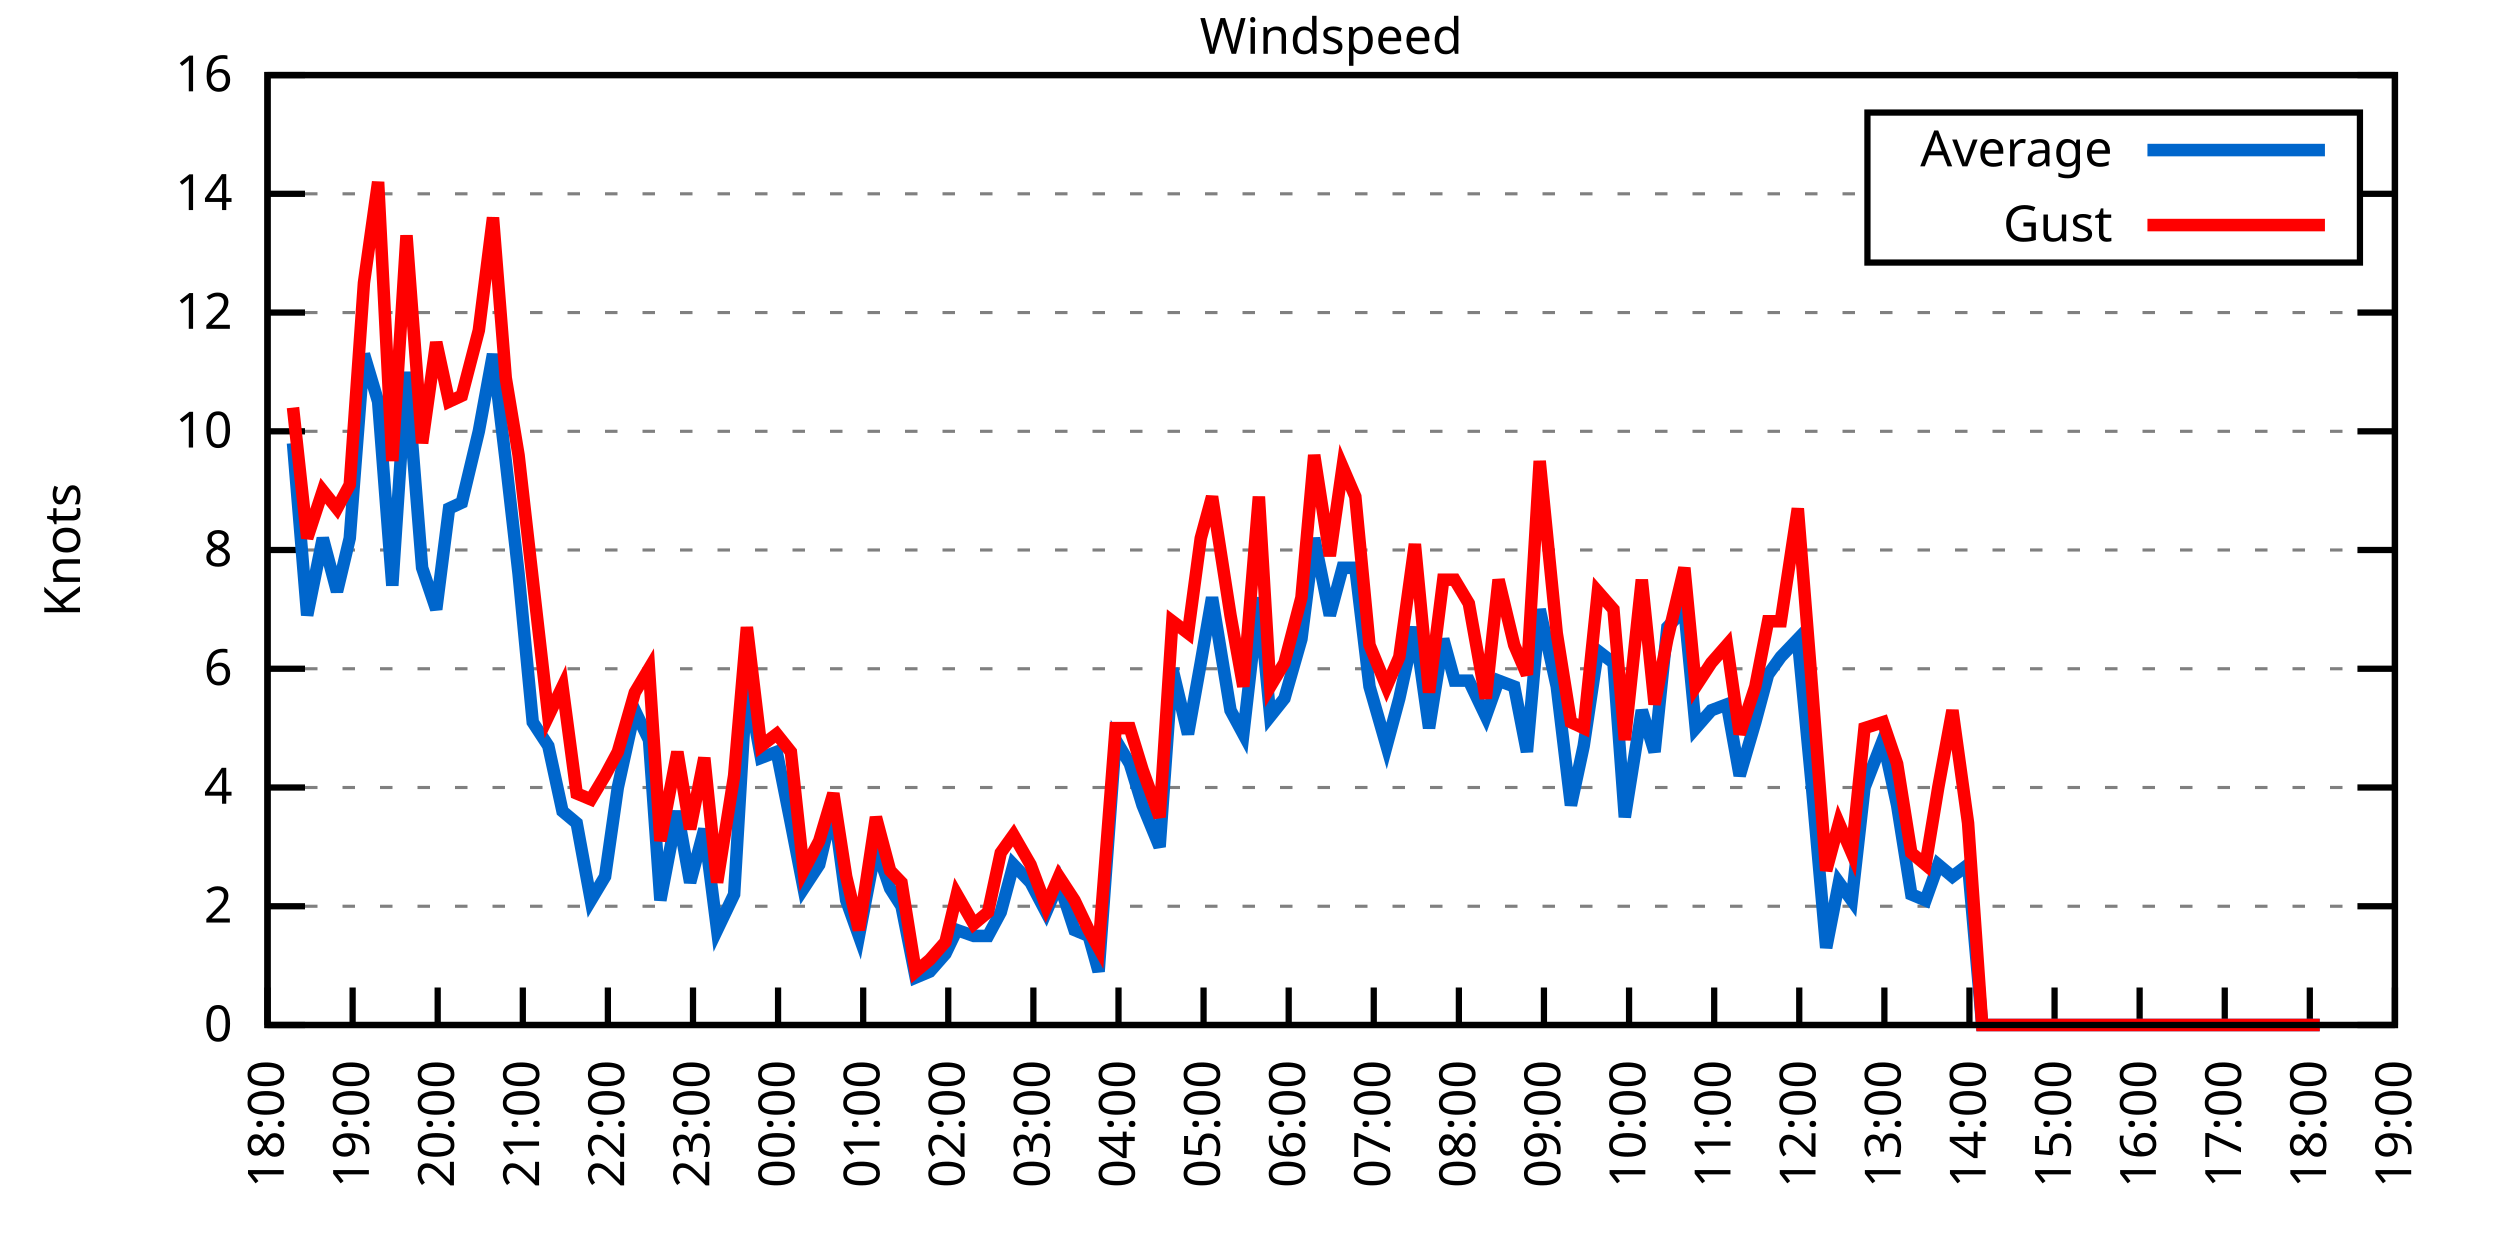
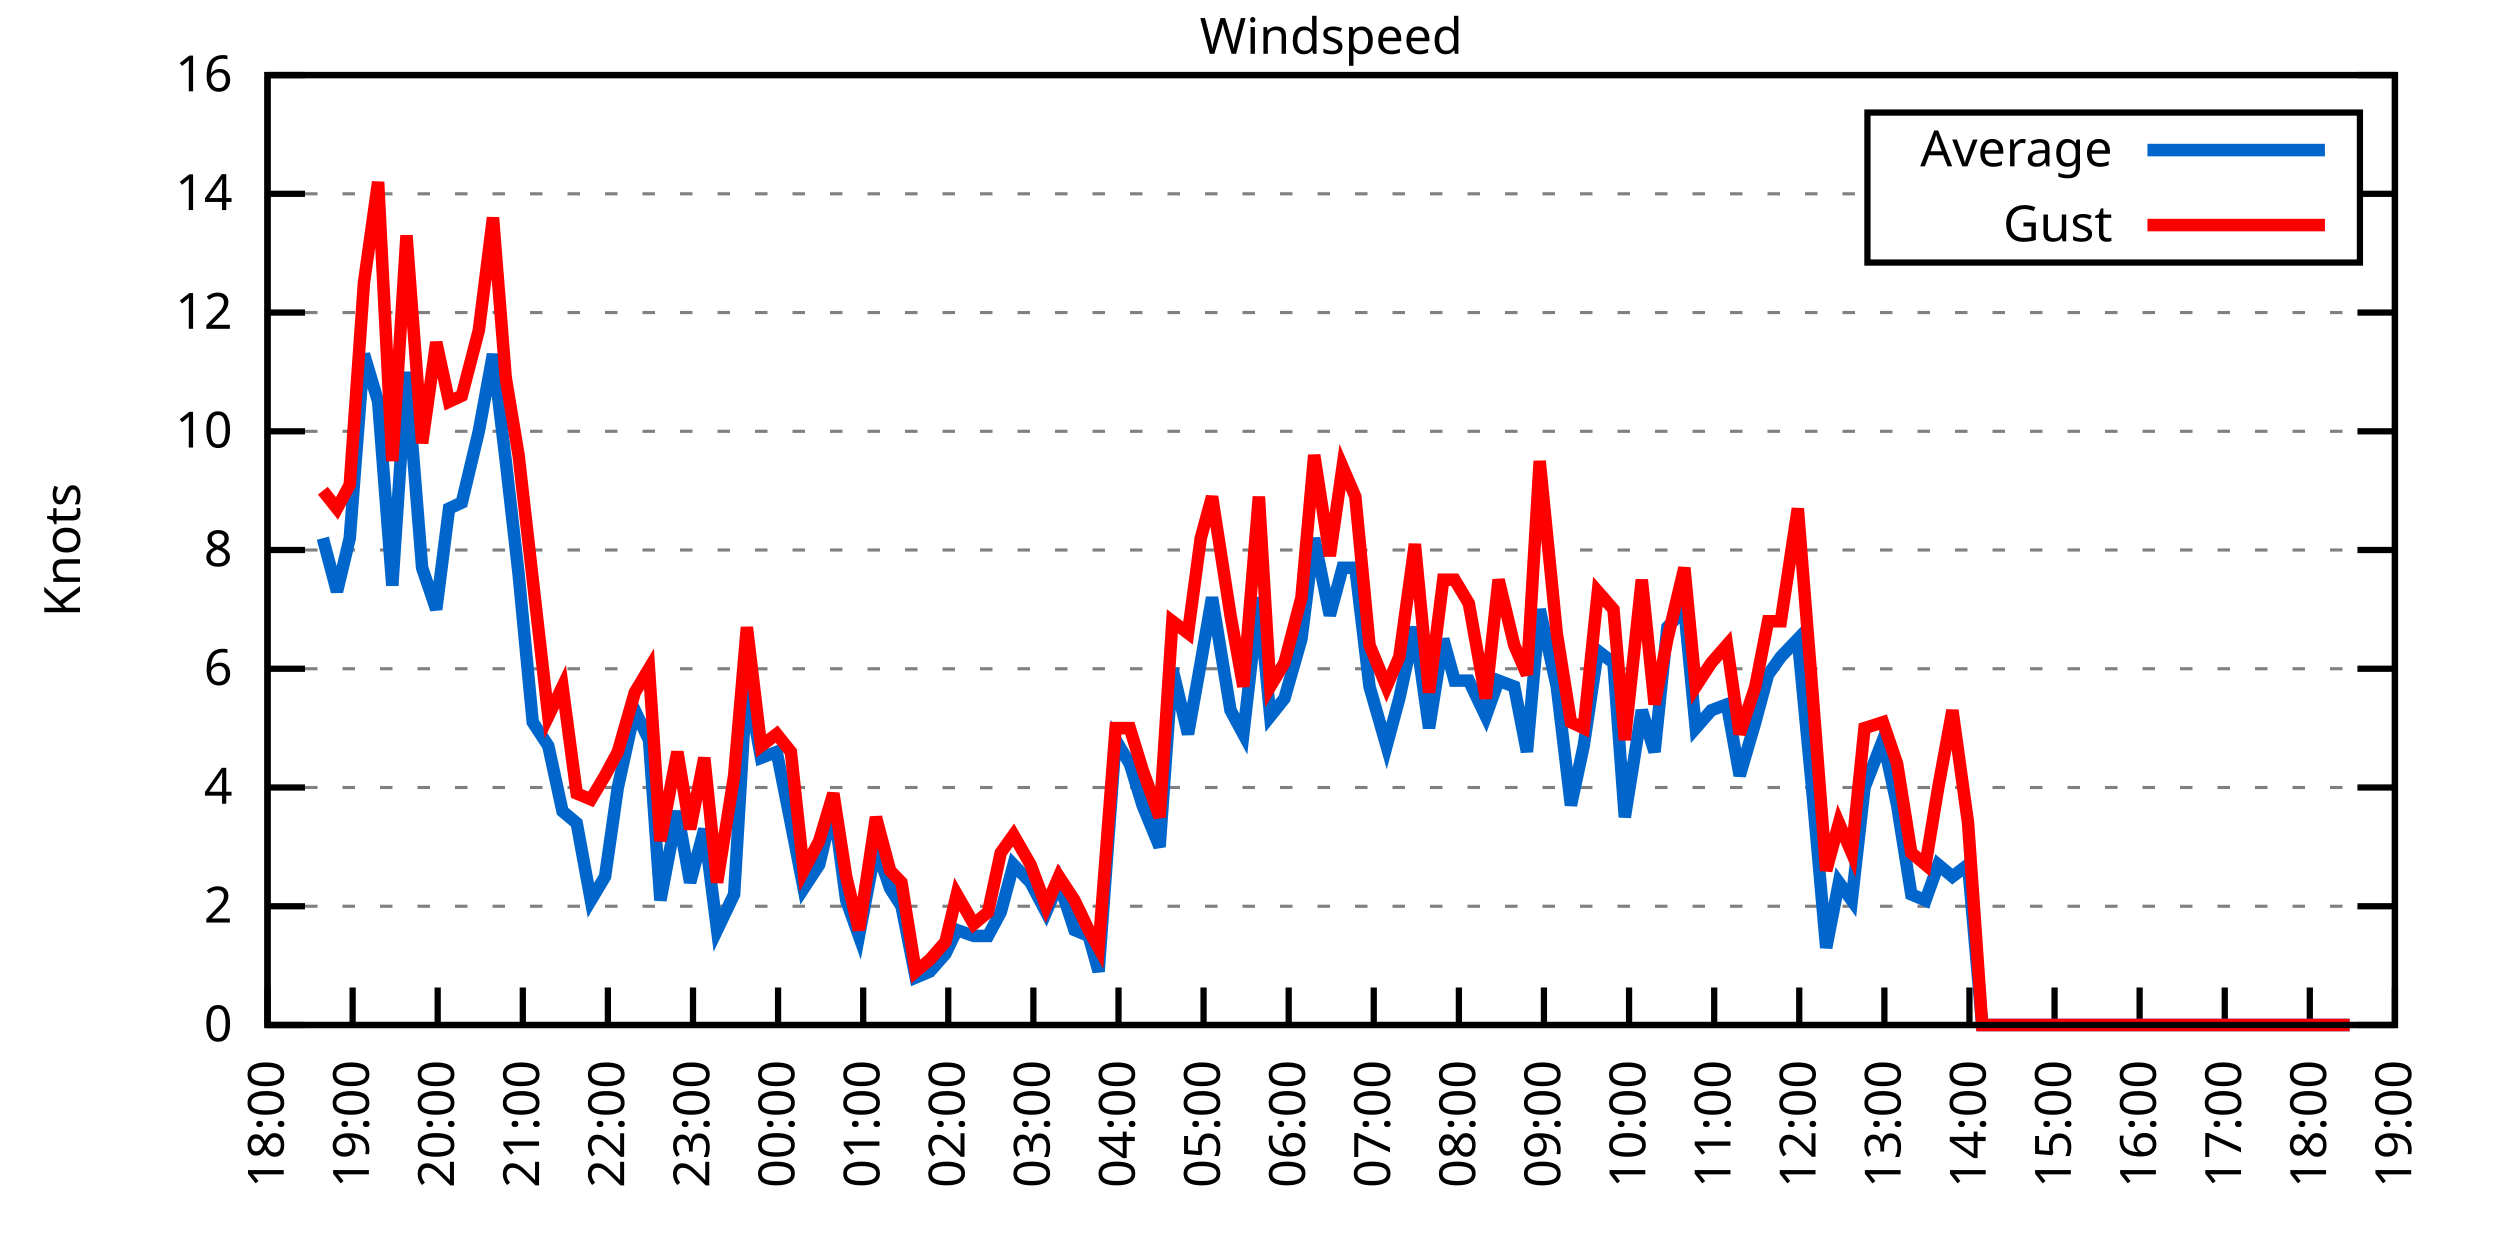
<svg xmlns="http://www.w3.org/2000/svg" xmlns:xlink="http://www.w3.org/1999/xlink" width="400" height="200" viewBox="0 0 400 200">
  <g id="gnuplot_canvas">
    <rect x="0" y="0" width="400" height="200" fill="none" />
    <defs>
      <circle id="gpDot" r="0.5" stroke-width="0.5" stroke="currentColor" />
      <path id="gpPt0" stroke-width="0.333" stroke="currentColor" d="M-1,0 h2 M0,-1 v2" />
      <path id="gpPt1" stroke-width="0.333" stroke="currentColor" d="M-1,-1 L1,1 M1,-1 L-1,1" />
      <path id="gpPt2" stroke-width="0.333" stroke="currentColor" d="M-1,0 L1,0 M0,-1 L0,1 M-1,-1 L1,1 M-1,1 L1,-1" />
      <rect id="gpPt3" stroke-width="0.333" stroke="currentColor" x="-1" y="-1" width="2" height="2" />
      <rect id="gpPt4" stroke-width="0.333" stroke="currentColor" fill="currentColor" x="-1" y="-1" width="2" height="2" />
      <circle id="gpPt5" stroke-width="0.333" stroke="currentColor" cx="0" cy="0" r="1" />
      <use xlink:href="#gpPt5" id="gpPt6" fill="currentColor" stroke="none" />
      <path id="gpPt7" stroke-width="0.333" stroke="currentColor" d="M0,-1.33 L-1.33,0.67 L1.33,0.67 z" />
      <use xlink:href="#gpPt7" id="gpPt8" fill="currentColor" stroke="none" />
      <use xlink:href="#gpPt7" id="gpPt9" stroke="currentColor" transform="rotate(180)" />
      <use xlink:href="#gpPt9" id="gpPt10" fill="currentColor" stroke="none" />
      <use xlink:href="#gpPt3" id="gpPt11" stroke="currentColor" transform="rotate(45)" />
      <use xlink:href="#gpPt11" id="gpPt12" fill="currentColor" stroke="none" />
      <path id="gpPt13" stroke-width="0.333" stroke="currentColor" d="M0,1.330 L1.265,0.411 L0.782,-1.067 L-0.782,-1.076 L-1.265,0.411 z" />
      <use xlink:href="#gpPt13" id="gpPt14" fill="currentColor" stroke="none" />
      <filter id="textbox" filterUnits="objectBoundingBox" x="0" y="0" height="1" width="1">
        <feFlood flood-color="white" flood-opacity="1" result="bgnd" />
        <feComposite in="SourceGraphic" in2="bgnd" operator="atop" />
      </filter>
      <filter id="greybox" filterUnits="objectBoundingBox" x="0" y="0" height="1" width="1">
        <feFlood flood-color="lightgrey" flood-opacity="1" result="grey" />
        <feComposite in="SourceGraphic" in2="grey" operator="atop" />
      </filter>
    </defs>
    <g fill="none" color="white" stroke="currentColor" stroke-width="1.00" stroke-linecap="butt" stroke-linejoin="miter">
</g>
    <g fill="none" color="black" stroke="currentColor" stroke-width="1.00" stroke-linecap="butt" stroke-linejoin="miter">
      <g stroke="none" shape-rendering="crispEdges">
        <polygon fill="rgb(255, 255, 255)" points="42.80,164.00 383.18,164.00 383.18,12.02 42.80,12.02 " />
      </g>
    </g>
    <g fill="none" color="black" stroke="currentColor" stroke-width="1.00" stroke-linecap="butt" stroke-linejoin="miter">
</g>
    <g fill="none" color="black" stroke="black" stroke-width="0.50" stroke-linecap="butt" stroke-linejoin="miter">
</g>
    <g fill="none" color="gray" stroke="currentColor" stroke-width="0.50" stroke-linecap="butt" stroke-linejoin="miter">
      <path stroke="gray" stroke-dasharray="2,4" class="gridline" d="M42.80,164.00 L383.19,164.00  " />
    </g>
    <g fill="none" color="gray" stroke="gray" stroke-width="1.00" stroke-linecap="butt" stroke-linejoin="miter">
</g>
    <g fill="none" color="black" stroke="currentColor" stroke-width="1.00" stroke-linecap="butt" stroke-linejoin="miter">
      <path stroke="black" d="M42.80,164.00 L48.80,164.00 M383.19,164.00 L377.19,164.00  " />
      <g transform="translate(37.20,166.60)" stroke="none" fill="black" font-family="Sans" font-size="8.00" text-anchor="end">
        <text>
          <tspan font-family="Sans"> 0</tspan>
        </text>
      </g>
    </g>
    <g fill="none" color="black" stroke="currentColor" stroke-width="1.00" stroke-linecap="butt" stroke-linejoin="miter">
</g>
    <g fill="none" color="black" stroke="black" stroke-width="0.50" stroke-linecap="butt" stroke-linejoin="miter">
</g>
    <g fill="none" color="gray" stroke="currentColor" stroke-width="0.50" stroke-linecap="butt" stroke-linejoin="miter">
      <path stroke="gray" stroke-dasharray="2,4" class="gridline" d="M42.80,145.00 L383.19,145.00  " />
    </g>
    <g fill="none" color="gray" stroke="gray" stroke-width="1.00" stroke-linecap="butt" stroke-linejoin="miter">
</g>
    <g fill="none" color="black" stroke="currentColor" stroke-width="1.00" stroke-linecap="butt" stroke-linejoin="miter">
      <path stroke="black" d="M42.80,145.00 L48.80,145.00 M383.19,145.00 L377.19,145.00  " />
      <g transform="translate(37.20,147.60)" stroke="none" fill="black" font-family="Sans" font-size="8.00" text-anchor="end">
        <text>
          <tspan font-family="Sans"> 2</tspan>
        </text>
      </g>
    </g>
    <g fill="none" color="black" stroke="currentColor" stroke-width="1.00" stroke-linecap="butt" stroke-linejoin="miter">
</g>
    <g fill="none" color="black" stroke="black" stroke-width="0.50" stroke-linecap="butt" stroke-linejoin="miter">
</g>
    <g fill="none" color="gray" stroke="currentColor" stroke-width="0.50" stroke-linecap="butt" stroke-linejoin="miter">
      <path stroke="gray" stroke-dasharray="2,4" class="gridline" d="M42.80,126.00 L383.19,126.00  " />
    </g>
    <g fill="none" color="gray" stroke="gray" stroke-width="1.00" stroke-linecap="butt" stroke-linejoin="miter">
</g>
    <g fill="none" color="black" stroke="currentColor" stroke-width="1.00" stroke-linecap="butt" stroke-linejoin="miter">
      <path stroke="black" d="M42.80,126.00 L48.80,126.00 M383.19,126.00 L377.19,126.00  " />
      <g transform="translate(37.20,128.60)" stroke="none" fill="black" font-family="Sans" font-size="8.00" text-anchor="end">
        <text>
          <tspan font-family="Sans"> 4</tspan>
        </text>
      </g>
    </g>
    <g fill="none" color="black" stroke="currentColor" stroke-width="1.00" stroke-linecap="butt" stroke-linejoin="miter">
</g>
    <g fill="none" color="black" stroke="black" stroke-width="0.50" stroke-linecap="butt" stroke-linejoin="miter">
</g>
    <g fill="none" color="gray" stroke="currentColor" stroke-width="0.50" stroke-linecap="butt" stroke-linejoin="miter">
      <path stroke="gray" stroke-dasharray="2,4" class="gridline" d="M42.80,107.00 L383.19,107.00  " />
    </g>
    <g fill="none" color="gray" stroke="gray" stroke-width="1.00" stroke-linecap="butt" stroke-linejoin="miter">
</g>
    <g fill="none" color="black" stroke="currentColor" stroke-width="1.00" stroke-linecap="butt" stroke-linejoin="miter">
      <path stroke="black" d="M42.80,107.00 L48.80,107.00 M383.19,107.00 L377.19,107.00  " />
      <g transform="translate(37.20,109.60)" stroke="none" fill="black" font-family="Sans" font-size="8.00" text-anchor="end">
        <text>
          <tspan font-family="Sans"> 6</tspan>
        </text>
      </g>
    </g>
    <g fill="none" color="black" stroke="currentColor" stroke-width="1.00" stroke-linecap="butt" stroke-linejoin="miter">
</g>
    <g fill="none" color="black" stroke="black" stroke-width="0.50" stroke-linecap="butt" stroke-linejoin="miter">
</g>
    <g fill="none" color="gray" stroke="currentColor" stroke-width="0.50" stroke-linecap="butt" stroke-linejoin="miter">
      <path stroke="gray" stroke-dasharray="2,4" class="gridline" d="M42.80,88.00 L383.19,88.00  " />
    </g>
    <g fill="none" color="gray" stroke="gray" stroke-width="1.00" stroke-linecap="butt" stroke-linejoin="miter">
</g>
    <g fill="none" color="black" stroke="currentColor" stroke-width="1.00" stroke-linecap="butt" stroke-linejoin="miter">
      <path stroke="black" d="M42.80,88.00 L48.80,88.00 M383.19,88.00 L377.19,88.00  " />
      <g transform="translate(37.20,90.60)" stroke="none" fill="black" font-family="Sans" font-size="8.00" text-anchor="end">
        <text>
          <tspan font-family="Sans"> 8</tspan>
        </text>
      </g>
    </g>
    <g fill="none" color="black" stroke="currentColor" stroke-width="1.00" stroke-linecap="butt" stroke-linejoin="miter">
</g>
    <g fill="none" color="black" stroke="black" stroke-width="0.50" stroke-linecap="butt" stroke-linejoin="miter">
</g>
    <g fill="none" color="gray" stroke="currentColor" stroke-width="0.50" stroke-linecap="butt" stroke-linejoin="miter">
      <path stroke="gray" stroke-dasharray="2,4" class="gridline" d="M42.80,69.01 L383.19,69.01  " />
    </g>
    <g fill="none" color="gray" stroke="gray" stroke-width="1.00" stroke-linecap="butt" stroke-linejoin="miter">
</g>
    <g fill="none" color="black" stroke="currentColor" stroke-width="1.00" stroke-linecap="butt" stroke-linejoin="miter">
      <path stroke="black" d="M42.80,69.01 L48.80,69.01 M383.19,69.01 L377.19,69.01  " />
      <g transform="translate(37.20,71.61)" stroke="none" fill="black" font-family="Sans" font-size="8.00" text-anchor="end">
        <text>
          <tspan font-family="Sans"> 10</tspan>
        </text>
      </g>
    </g>
    <g fill="none" color="black" stroke="currentColor" stroke-width="1.00" stroke-linecap="butt" stroke-linejoin="miter">
</g>
    <g fill="none" color="black" stroke="black" stroke-width="0.50" stroke-linecap="butt" stroke-linejoin="miter">
</g>
    <g fill="none" color="gray" stroke="currentColor" stroke-width="0.50" stroke-linecap="butt" stroke-linejoin="miter">
      <path stroke="gray" stroke-dasharray="2,4" class="gridline" d="M42.80,50.01 L383.19,50.01  " />
    </g>
    <g fill="none" color="gray" stroke="gray" stroke-width="1.00" stroke-linecap="butt" stroke-linejoin="miter">
</g>
    <g fill="none" color="black" stroke="currentColor" stroke-width="1.00" stroke-linecap="butt" stroke-linejoin="miter">
      <path stroke="black" d="M42.80,50.01 L48.80,50.01 M383.19,50.01 L377.19,50.01  " />
      <g transform="translate(37.20,52.61)" stroke="none" fill="black" font-family="Sans" font-size="8.00" text-anchor="end">
        <text>
          <tspan font-family="Sans"> 12</tspan>
        </text>
      </g>
    </g>
    <g fill="none" color="black" stroke="currentColor" stroke-width="1.00" stroke-linecap="butt" stroke-linejoin="miter">
</g>
    <g fill="none" color="black" stroke="black" stroke-width="0.50" stroke-linecap="butt" stroke-linejoin="miter">
</g>
    <g fill="none" color="gray" stroke="currentColor" stroke-width="0.50" stroke-linecap="butt" stroke-linejoin="miter">
      <path stroke="gray" stroke-dasharray="2,4" class="gridline" d="M42.80,31.01 L298.79,31.01 M377.59,31.01 L383.19,31.01  " />
    </g>
    <g fill="none" color="gray" stroke="gray" stroke-width="1.00" stroke-linecap="butt" stroke-linejoin="miter">
</g>
    <g fill="none" color="black" stroke="currentColor" stroke-width="1.00" stroke-linecap="butt" stroke-linejoin="miter">
      <path stroke="black" d="M42.80,31.01 L48.80,31.01 M383.19,31.01 L377.19,31.01  " />
      <g transform="translate(37.20,33.61)" stroke="none" fill="black" font-family="Sans" font-size="8.00" text-anchor="end">
        <text>
          <tspan font-family="Sans"> 14</tspan>
        </text>
      </g>
    </g>
    <g fill="none" color="black" stroke="currentColor" stroke-width="1.00" stroke-linecap="butt" stroke-linejoin="miter">
</g>
    <g fill="none" color="black" stroke="black" stroke-width="0.50" stroke-linecap="butt" stroke-linejoin="miter">
</g>
    <g fill="none" color="gray" stroke="currentColor" stroke-width="0.50" stroke-linecap="butt" stroke-linejoin="miter">
      <path stroke="gray" stroke-dasharray="2,4" class="gridline" d="M42.80,12.01 L383.19,12.01  " />
    </g>
    <g fill="none" color="gray" stroke="gray" stroke-width="1.00" stroke-linecap="butt" stroke-linejoin="miter">
</g>
    <g fill="none" color="black" stroke="currentColor" stroke-width="1.00" stroke-linecap="butt" stroke-linejoin="miter">
      <path stroke="black" d="M42.80,12.01 L48.80,12.01 M383.19,12.01 L377.19,12.01  " />
      <g transform="translate(37.20,14.61)" stroke="none" fill="black" font-family="Sans" font-size="8.00" text-anchor="end">
        <text>
          <tspan font-family="Sans"> 16</tspan>
        </text>
      </g>
    </g>
    <g fill="none" color="black" stroke="currentColor" stroke-width="1.00" stroke-linecap="butt" stroke-linejoin="miter">
      <path stroke="black" d="M42.80,164.00 L42.80,158.00  " />
      <g transform="translate(45.40,169.60) rotate(270.00)" stroke="none" fill="black" font-family="Sans" font-size="8.00" text-anchor="end">
        <text>
          <tspan font-family="Sans">18:00</tspan>
        </text>
      </g>
    </g>
    <g fill="none" color="black" stroke="currentColor" stroke-width="1.00" stroke-linecap="butt" stroke-linejoin="miter">
      <path stroke="black" d="M56.42,164.00 L56.42,158.00  " />
      <g transform="translate(59.02,169.60) rotate(270.00)" stroke="none" fill="black" font-family="Sans" font-size="8.00" text-anchor="end">
        <text>
          <tspan font-family="Sans">19:00</tspan>
        </text>
      </g>
    </g>
    <g fill="none" color="black" stroke="currentColor" stroke-width="1.00" stroke-linecap="butt" stroke-linejoin="miter">
      <path stroke="black" d="M70.03,164.00 L70.03,158.00  " />
      <g transform="translate(72.63,169.60) rotate(270.00)" stroke="none" fill="black" font-family="Sans" font-size="8.00" text-anchor="end">
        <text>
          <tspan font-family="Sans">20:00</tspan>
        </text>
      </g>
    </g>
    <g fill="none" color="black" stroke="currentColor" stroke-width="1.00" stroke-linecap="butt" stroke-linejoin="miter">
      <path stroke="black" d="M83.65,164.00 L83.65,158.00  " />
      <g transform="translate(86.25,169.60) rotate(270.00)" stroke="none" fill="black" font-family="Sans" font-size="8.00" text-anchor="end">
        <text>
          <tspan font-family="Sans">21:00</tspan>
        </text>
      </g>
    </g>
    <g fill="none" color="black" stroke="currentColor" stroke-width="1.00" stroke-linecap="butt" stroke-linejoin="miter">
      <path stroke="black" d="M97.26,164.00 L97.26,158.00  " />
      <g transform="translate(99.86,169.60) rotate(270.00)" stroke="none" fill="black" font-family="Sans" font-size="8.00" text-anchor="end">
        <text>
          <tspan font-family="Sans">22:00</tspan>
        </text>
      </g>
    </g>
    <g fill="none" color="black" stroke="currentColor" stroke-width="1.00" stroke-linecap="butt" stroke-linejoin="miter">
      <path stroke="black" d="M110.88,164.00 L110.88,158.00  " />
      <g transform="translate(113.48,169.60) rotate(270.00)" stroke="none" fill="black" font-family="Sans" font-size="8.00" text-anchor="end">
        <text>
          <tspan font-family="Sans">23:00</tspan>
        </text>
      </g>
    </g>
    <g fill="none" color="black" stroke="currentColor" stroke-width="1.00" stroke-linecap="butt" stroke-linejoin="miter">
      <path stroke="black" d="M124.49,164.00 L124.49,158.00  " />
      <g transform="translate(127.09,169.60) rotate(270.00)" stroke="none" fill="black" font-family="Sans" font-size="8.00" text-anchor="end">
        <text>
          <tspan font-family="Sans">00:00</tspan>
        </text>
      </g>
    </g>
    <g fill="none" color="black" stroke="currentColor" stroke-width="1.00" stroke-linecap="butt" stroke-linejoin="miter">
      <path stroke="black" d="M138.11,164.00 L138.11,158.00  " />
      <g transform="translate(140.71,169.60) rotate(270.00)" stroke="none" fill="black" font-family="Sans" font-size="8.00" text-anchor="end">
        <text>
          <tspan font-family="Sans">01:00</tspan>
        </text>
      </g>
    </g>
    <g fill="none" color="black" stroke="currentColor" stroke-width="1.00" stroke-linecap="butt" stroke-linejoin="miter">
      <path stroke="black" d="M151.72,164.00 L151.72,158.00  " />
      <g transform="translate(154.32,169.60) rotate(270.00)" stroke="none" fill="black" font-family="Sans" font-size="8.00" text-anchor="end">
        <text>
          <tspan font-family="Sans">02:00</tspan>
        </text>
      </g>
    </g>
    <g fill="none" color="black" stroke="currentColor" stroke-width="1.00" stroke-linecap="butt" stroke-linejoin="miter">
      <path stroke="black" d="M165.34,164.00 L165.34,158.00  " />
      <g transform="translate(167.94,169.60) rotate(270.00)" stroke="none" fill="black" font-family="Sans" font-size="8.00" text-anchor="end">
        <text>
          <tspan font-family="Sans">03:00</tspan>
        </text>
      </g>
    </g>
    <g fill="none" color="black" stroke="currentColor" stroke-width="1.00" stroke-linecap="butt" stroke-linejoin="miter">
      <path stroke="black" d="M178.96,164.00 L178.96,158.00  " />
      <g transform="translate(181.56,169.60) rotate(270.00)" stroke="none" fill="black" font-family="Sans" font-size="8.00" text-anchor="end">
        <text>
          <tspan font-family="Sans">04:00</tspan>
        </text>
      </g>
    </g>
    <g fill="none" color="black" stroke="currentColor" stroke-width="1.00" stroke-linecap="butt" stroke-linejoin="miter">
      <path stroke="black" d="M192.57,164.00 L192.57,158.00  " />
      <g transform="translate(195.17,169.60) rotate(270.00)" stroke="none" fill="black" font-family="Sans" font-size="8.00" text-anchor="end">
        <text>
          <tspan font-family="Sans">05:00</tspan>
        </text>
      </g>
    </g>
    <g fill="none" color="black" stroke="currentColor" stroke-width="1.00" stroke-linecap="butt" stroke-linejoin="miter">
      <path stroke="black" d="M206.19,164.00 L206.19,158.00  " />
      <g transform="translate(208.79,169.60) rotate(270.00)" stroke="none" fill="black" font-family="Sans" font-size="8.00" text-anchor="end">
        <text>
          <tspan font-family="Sans">06:00</tspan>
        </text>
      </g>
    </g>
    <g fill="none" color="black" stroke="currentColor" stroke-width="1.00" stroke-linecap="butt" stroke-linejoin="miter">
      <path stroke="black" d="M219.80,164.00 L219.80,158.00  " />
      <g transform="translate(222.40,169.60) rotate(270.00)" stroke="none" fill="black" font-family="Sans" font-size="8.00" text-anchor="end">
        <text>
          <tspan font-family="Sans">07:00</tspan>
        </text>
      </g>
    </g>
    <g fill="none" color="black" stroke="currentColor" stroke-width="1.00" stroke-linecap="butt" stroke-linejoin="miter">
      <path stroke="black" d="M233.42,164.00 L233.42,158.00  " />
      <g transform="translate(236.02,169.60) rotate(270.00)" stroke="none" fill="black" font-family="Sans" font-size="8.00" text-anchor="end">
        <text>
          <tspan font-family="Sans">08:00</tspan>
        </text>
      </g>
    </g>
    <g fill="none" color="black" stroke="currentColor" stroke-width="1.00" stroke-linecap="butt" stroke-linejoin="miter">
      <path stroke="black" d="M247.03,164.00 L247.03,158.00  " />
      <g transform="translate(249.63,169.60) rotate(270.00)" stroke="none" fill="black" font-family="Sans" font-size="8.00" text-anchor="end">
        <text>
          <tspan font-family="Sans">09:00</tspan>
        </text>
      </g>
    </g>
    <g fill="none" color="black" stroke="currentColor" stroke-width="1.00" stroke-linecap="butt" stroke-linejoin="miter">
      <path stroke="black" d="M260.65,164.00 L260.65,158.00  " />
      <g transform="translate(263.25,169.60) rotate(270.00)" stroke="none" fill="black" font-family="Sans" font-size="8.00" text-anchor="end">
        <text>
          <tspan font-family="Sans">10:00</tspan>
        </text>
      </g>
    </g>
    <g fill="none" color="black" stroke="currentColor" stroke-width="1.00" stroke-linecap="butt" stroke-linejoin="miter">
      <path stroke="black" d="M274.27,164.00 L274.27,158.00  " />
      <g transform="translate(276.87,169.60) rotate(270.00)" stroke="none" fill="black" font-family="Sans" font-size="8.00" text-anchor="end">
        <text>
          <tspan font-family="Sans">11:00</tspan>
        </text>
      </g>
    </g>
    <g fill="none" color="black" stroke="currentColor" stroke-width="1.00" stroke-linecap="butt" stroke-linejoin="miter">
      <path stroke="black" d="M287.88,164.00 L287.88,158.00  " />
      <g transform="translate(290.48,169.60) rotate(270.00)" stroke="none" fill="black" font-family="Sans" font-size="8.00" text-anchor="end">
        <text>
          <tspan font-family="Sans">12:00</tspan>
        </text>
      </g>
    </g>
    <g fill="none" color="black" stroke="currentColor" stroke-width="1.00" stroke-linecap="butt" stroke-linejoin="miter">
      <path stroke="black" d="M301.50,164.00 L301.50,158.00  " />
      <g transform="translate(304.10,169.60) rotate(270.00)" stroke="none" fill="black" font-family="Sans" font-size="8.00" text-anchor="end">
        <text>
          <tspan font-family="Sans">13:00</tspan>
        </text>
      </g>
    </g>
    <g fill="none" color="black" stroke="currentColor" stroke-width="1.00" stroke-linecap="butt" stroke-linejoin="miter">
      <path stroke="black" d="M315.11,164.00 L315.11,158.00  " />
      <g transform="translate(317.71,169.60) rotate(270.00)" stroke="none" fill="black" font-family="Sans" font-size="8.00" text-anchor="end">
        <text>
          <tspan font-family="Sans">14:00</tspan>
        </text>
      </g>
    </g>
    <g fill="none" color="black" stroke="currentColor" stroke-width="1.00" stroke-linecap="butt" stroke-linejoin="miter">
      <path stroke="black" d="M328.73,164.00 L328.73,158.00  " />
      <g transform="translate(331.33,169.60) rotate(270.00)" stroke="none" fill="black" font-family="Sans" font-size="8.00" text-anchor="end">
        <text>
          <tspan font-family="Sans">15:00</tspan>
        </text>
      </g>
    </g>
    <g fill="none" color="black" stroke="currentColor" stroke-width="1.00" stroke-linecap="butt" stroke-linejoin="miter">
      <path stroke="black" d="M342.34,164.00 L342.34,158.00  " />
      <g transform="translate(344.94,169.60) rotate(270.00)" stroke="none" fill="black" font-family="Sans" font-size="8.00" text-anchor="end">
        <text>
          <tspan font-family="Sans">16:00</tspan>
        </text>
      </g>
    </g>
    <g fill="none" color="black" stroke="currentColor" stroke-width="1.00" stroke-linecap="butt" stroke-linejoin="miter">
      <path stroke="black" d="M355.96,164.00 L355.96,158.00  " />
      <g transform="translate(358.56,169.60) rotate(270.00)" stroke="none" fill="black" font-family="Sans" font-size="8.00" text-anchor="end">
        <text>
          <tspan font-family="Sans">17:00</tspan>
        </text>
      </g>
    </g>
    <g fill="none" color="black" stroke="currentColor" stroke-width="1.00" stroke-linecap="butt" stroke-linejoin="miter">
      <path stroke="black" d="M369.57,164.00 L369.57,158.00  " />
      <g transform="translate(372.17,169.60) rotate(270.00)" stroke="none" fill="black" font-family="Sans" font-size="8.00" text-anchor="end">
        <text>
          <tspan font-family="Sans">18:00</tspan>
        </text>
      </g>
    </g>
    <g fill="none" color="black" stroke="currentColor" stroke-width="1.00" stroke-linecap="butt" stroke-linejoin="miter">
      <path stroke="black" d="M383.19,164.00 L383.19,158.00  " />
      <g transform="translate(385.79,169.60) rotate(270.00)" stroke="none" fill="black" font-family="Sans" font-size="8.00" text-anchor="end">
        <text>
          <tspan font-family="Sans">19:00</tspan>
        </text>
      </g>
    </g>
    <g fill="none" color="black" stroke="currentColor" stroke-width="1.00" stroke-linecap="butt" stroke-linejoin="miter">
</g>
    <g fill="none" color="black" stroke="currentColor" stroke-width="1.00" stroke-linecap="butt" stroke-linejoin="miter">
      <path stroke="black" d="M42.80,12.01 L42.80,164.00 L383.19,164.00 L383.19,12.01 L42.80,12.01 Z  " />
    </g>
    <g fill="none" color="black" stroke="currentColor" stroke-width="1.00" stroke-linecap="butt" stroke-linejoin="miter">
</g>
    <g fill="none" color="black" stroke="currentColor" stroke-width="1.00" stroke-linecap="butt" stroke-linejoin="miter">
      <path stroke="black" d="M298.79,42.01 L298.79,18.01 L377.59,18.01 L377.59,42.01 L298.79,42.01 Z  " />
    </g>
    <g id="Windspeed_plot_1">
      <g fill="none" color="white" stroke="black" stroke-width="2.00" stroke-linecap="butt" stroke-linejoin="miter">
</g>
      <g fill="none" color="black" stroke="currentColor" stroke-width="2.00" stroke-linecap="butt" stroke-linejoin="miter">
        <g transform="translate(337.99,26.61)" stroke="none" fill="black" font-family="Sans" font-size="8.00" text-anchor="end">
          <text>
            <tspan font-family="Sans">Average</tspan>
          </text>
        </g>
      </g>
      <g fill="none" color="black" stroke="currentColor" stroke-width="2.00" stroke-linecap="butt" stroke-linejoin="miter">
-         <path stroke="rgb(  0, 102, 204)" d="M343.59,24.01 L371.99,24.01 M46.88,70.91 L49.15,98.45 L51.65,86.11 L53.92,94.65 L55.96,86.11 L58.23,56.66   L60.50,64.26 L62.77,93.70 L65.04,59.51 L67.54,90.85 L69.80,97.50 L71.85,81.36 L73.89,80.41 L76.61,69.01   L78.88,56.66 L80.92,73.76 L82.97,91.80 L85.24,115.55 L87.73,119.35 L90.00,129.80 L92.27,131.70 L94.54,144.05   L96.81,140.25 L98.85,126.00 L101.57,113.65 L103.84,118.40 L105.66,144.05 L108.38,129.80 L110.42,141.20 L112.69,132.65   L114.74,148.80 L117.46,143.10 L119.50,108.90 L121.77,121.25 L124.27,120.30 L126.54,131.70 L128.58,142.15 L131.07,138.35   L133.34,128.85 L135.39,144.05 L137.43,149.75 L140.15,135.50 L142.42,142.15 L144.24,145.00 L146.51,156.40 L148.77,155.45   L151.27,152.60 L153.09,148.80 L155.81,149.75 L158.08,149.75 L160.12,145.95 L162.16,138.35 L164.89,141.20 L167.38,145.95   L169.43,141.20 L171.92,148.80 L174.19,149.75 L175.78,155.45 L178.50,118.40 L180.77,122.20 L182.81,128.85 L185.54,135.50   L187.58,107.00 L190.08,117.45 L192.12,106.05 L193.93,95.60 L196.88,113.65 L198.93,117.45 L201.42,95.60 L203.24,114.60   L205.51,111.75 L208.23,102.25 L210.27,86.11 L212.77,98.45 L214.81,90.85 L216.85,90.85 L219.12,109.85 L221.85,119.35   L223.89,111.75 L226.38,100.35 L228.65,116.50 L230.92,102.25 L232.74,108.90 L235.01,108.90 L237.73,114.60 L239.77,108.90   L242.27,109.85 L244.31,120.30 L246.35,97.50 L249.08,109.85 L251.35,128.85 L253.39,119.35 L255.66,104.15 L258.15,106.05   L259.97,130.75 L262.69,113.65 L264.73,120.30 L266.78,100.35 L269.50,97.50 L271.32,116.50 L273.81,113.65 L276.31,112.70   L278.35,124.10 L280.85,115.55 L282.89,107.95 L284.93,105.10 L287.65,102.25 L289.92,126.00 L292.19,151.65 L294.23,141.20   L296.28,144.05 L298.32,126.00 L301.27,118.40 L303.54,128.85 L305.81,143.10 L308.08,144.05 L310.12,138.35 L312.39,140.25   L314.89,138.35 L317.15,164.00 L319.20,164.00 L321.69,164.00 L323.51,164.00 L326.23,164.00 L328.05,164.00 L330.77,164.00   L332.59,164.00 L335.31,164.00 L337.12,164.00 L339.85,164.00 L341.66,164.00 L344.16,164.00 L346.20,164.00 L348.70,164.00   L351.19,164.00 L353.24,164.00 L355.73,164.00 L357.77,164.00 L360.27,164.00 L362.09,164.00 L364.58,164.00 L366.85,164.00   L369.12,164.00 L371.16,164.00  " />
+         <path stroke="rgb(  0, 102, 204)" d="M343.59,24.01 L371.99,24.01 M51.65,86.11 L53.92,94.65 L55.96,86.11 L58.23,56.66 L60.50,64.26 L62.77,93.70   L65.04,59.51 L67.54,90.85 L69.80,97.50 L71.85,81.36 L73.89,80.41 L76.61,69.01 L78.88,56.66 L80.92,73.76   L82.97,91.80 L85.24,115.55 L87.73,119.35 L90.00,129.80 L92.27,131.70 L94.54,144.05 L96.81,140.25 L98.85,126.00   L101.57,113.65 L103.84,118.40 L105.66,144.05 L108.38,129.80 L110.42,141.20 L112.69,132.65 L114.74,148.80 L117.46,143.10   L119.50,108.90 L121.77,121.25 L124.27,120.30 L126.54,131.70 L128.58,142.15 L131.07,138.35 L133.34,128.85 L135.39,144.05   L137.43,149.75 L140.15,135.50 L142.42,142.15 L144.24,145.00 L146.51,156.40 L148.77,155.45 L151.27,152.60 L153.09,148.80   L155.81,149.75 L158.08,149.75 L160.12,145.95 L162.16,138.35 L164.89,141.20 L167.38,145.95 L169.43,141.20 L171.92,148.80   L174.19,149.75 L175.78,155.45 L178.50,118.40 L180.77,122.20 L182.81,128.85 L185.54,135.50 L187.58,107.00 L190.08,117.45   L192.12,106.05 L193.93,95.60 L196.88,113.65 L198.93,117.45 L201.42,95.60 L203.24,114.60 L205.51,111.75 L208.23,102.25   L210.27,86.11 L212.77,98.45 L214.81,90.85 L216.85,90.85 L219.12,109.85 L221.85,119.35 L223.89,111.75 L226.38,100.35   L228.65,116.50 L230.92,102.25 L232.74,108.90 L235.01,108.90 L237.73,114.60 L239.77,108.90 L242.27,109.85 L244.31,120.30   L246.35,97.50 L249.08,109.85 L251.35,128.85 L253.39,119.35 L255.66,104.15 L258.15,106.05 L259.97,130.75 L262.69,113.65   L264.73,120.30 L266.78,100.35 L269.50,97.50 L271.32,116.50 L273.81,113.65 L276.31,112.70 L278.35,124.10 L280.85,115.55   L282.89,107.95 L284.93,105.10 L287.65,102.25 L289.92,126.00 L292.19,151.65 L294.23,141.20 L296.28,144.05 L298.32,126.00   L301.27,118.40 L303.54,128.85 L305.81,143.10 L308.08,144.05 L310.12,138.35 L312.39,140.25 L314.89,138.35 L317.15,164.00   L319.20,164.00 L321.69,164.00 L323.51,164.00 L326.23,164.00 L328.05,164.00 L330.77,164.00 L332.59,164.00 L335.31,164.00   L337.12,164.00 L339.85,164.00 L341.66,164.00 L344.16,164.00 L346.20,164.00 L348.70,164.00 L351.19,164.00 L353.24,164.00   L355.73,164.00 L357.77,164.00 L360.27,164.00 L362.09,164.00 L364.58,164.00 L366.85,164.00 L369.12,164.00 L371.16,164.00   L373.89,164.00 L375.93,164.00  " />
      </g>
    </g>
    <g id="Windspeed_plot_2">
      <g fill="none" color="black" stroke="currentColor" stroke-width="2.00" stroke-linecap="butt" stroke-linejoin="miter">
        <g transform="translate(337.99,38.61)" stroke="none" fill="black" font-family="Sans" font-size="8.00" text-anchor="end">
          <text>
            <tspan font-family="Sans">Gust</tspan>
          </text>
        </g>
      </g>
      <g fill="none" color="black" stroke="currentColor" stroke-width="2.00" stroke-linecap="butt" stroke-linejoin="miter">
-         <path stroke="rgb(255,   0,   0)" d="M343.59,36.01 L371.99,36.01 M46.88,65.21 L49.15,86.11 L51.65,78.51 L53.92,81.36 L55.96,77.56 L58.23,45.26   L60.50,29.11 L62.77,73.76 L65.04,37.66 L67.54,70.91 L69.80,54.76 L71.85,64.26 L73.89,63.31 L76.61,52.86   L78.88,34.81 L80.92,60.46 L82.97,72.81 L85.24,92.75 L87.73,114.60 L90.00,109.85 L92.27,126.95 L94.54,127.90   L96.81,124.10 L98.85,120.30 L101.57,110.80 L103.84,107.00 L105.66,134.55 L108.38,120.30 L110.42,132.65 L112.69,121.25   L114.74,141.20 L117.46,124.10 L119.50,100.35 L121.77,119.35 L124.27,117.45 L126.54,120.30 L128.58,139.30 L131.07,134.55   L133.34,126.95 L135.39,140.25 L137.43,148.80 L140.15,130.75 L142.42,139.30 L144.24,141.20 L146.51,155.45 L148.77,153.55   L151.27,150.70 L153.09,143.10 L155.81,147.85 L158.08,145.95 L160.12,136.45 L162.16,133.60 L164.89,138.35 L167.38,145.00   L169.43,140.25 L171.92,144.05 L174.19,148.80 L175.78,151.65 L178.50,116.50 L180.77,116.50 L182.81,123.15 L185.54,130.75   L187.58,99.40 L190.08,101.30 L192.12,86.11 L193.93,79.46 L196.88,98.45 L198.93,109.85 L201.42,79.46 L203.24,109.85   L205.51,106.05 L208.23,95.60 L210.27,72.81 L212.77,88.95 L214.81,74.71 L216.85,79.46 L219.12,103.20 L221.85,109.85   L223.89,105.10 L226.38,87.06 L228.65,110.80 L230.92,92.75 L232.74,92.75 L235.01,96.55 L237.73,111.75 L239.77,92.75   L242.27,103.20 L244.31,107.95 L246.35,73.76 L249.08,101.30 L251.35,115.55 L253.39,116.50 L255.66,94.65 L258.15,97.50   L259.97,118.40 L262.69,92.75 L264.73,112.70 L266.78,102.25 L269.50,90.85 L271.32,109.85 L273.81,106.05 L276.31,103.20   L278.35,117.45 L280.85,109.85 L282.89,99.40 L284.93,99.40 L287.65,81.36 L289.92,109.85 L292.19,139.30 L294.23,131.70   L296.28,136.45 L298.32,116.50 L301.27,115.55 L303.54,122.20 L305.81,136.45 L308.08,138.35 L310.12,126.00 L312.39,113.65   L314.89,131.70 L317.15,164.00 L319.20,164.00 L321.69,164.00 L323.51,164.00 L326.23,164.00 L328.05,164.00 L330.77,164.00   L332.59,164.00 L335.31,164.00 L337.12,164.00 L339.85,164.00 L341.66,164.00 L344.16,164.00 L346.20,164.00 L348.70,164.00   L351.19,164.00 L353.24,164.00 L355.73,164.00 L357.77,164.00 L360.27,164.00 L362.09,164.00 L364.58,164.00 L366.85,164.00   L369.12,164.00 L371.16,164.00  " />
+         <path stroke="rgb(255,   0,   0)" d="M343.59,36.01 L371.99,36.01 M51.65,78.51 L53.92,81.36 L55.96,77.56 L58.23,45.26 L60.50,29.11 L62.77,73.76   L65.04,37.66 L67.54,70.91 L69.80,54.76 L71.85,64.26 L73.89,63.31 L76.61,52.86 L78.88,34.81 L80.92,60.46   L82.97,72.81 L85.24,92.75 L87.73,114.60 L90.00,109.85 L92.27,126.95 L94.54,127.90 L96.81,124.10 L98.85,120.30   L101.57,110.80 L103.84,107.00 L105.66,134.55 L108.38,120.30 L110.42,132.65 L112.69,121.25 L114.74,141.20 L117.46,124.10   L119.50,100.35 L121.77,119.35 L124.27,117.45 L126.54,120.30 L128.58,139.30 L131.07,134.55 L133.34,126.95 L135.39,140.25   L137.43,148.80 L140.15,130.75 L142.42,139.30 L144.24,141.20 L146.51,155.45 L148.77,153.55 L151.27,150.70 L153.09,143.10   L155.81,147.85 L158.08,145.95 L160.12,136.45 L162.16,133.60 L164.89,138.35 L167.38,145.00 L169.43,140.25 L171.92,144.05   L174.19,148.80 L175.78,151.65 L178.50,116.50 L180.77,116.50 L182.81,123.15 L185.54,130.75 L187.58,99.40 L190.08,101.30   L192.12,86.11 L193.93,79.46 L196.88,98.45 L198.93,109.85 L201.42,79.46 L203.24,109.85 L205.51,106.05 L208.23,95.60   L210.27,72.81 L212.77,88.95 L214.81,74.71 L216.85,79.46 L219.12,103.20 L221.85,109.85 L223.89,105.10 L226.38,87.06   L228.65,110.80 L230.92,92.75 L232.74,92.75 L235.01,96.55 L237.73,111.75 L239.77,92.75 L242.27,103.20 L244.31,107.95   L246.35,73.76 L249.08,101.30 L251.35,115.55 L253.39,116.50 L255.66,94.65 L258.15,97.50 L259.97,118.40 L262.69,92.75   L264.73,112.70 L266.78,102.25 L269.50,90.85 L271.32,109.85 L273.81,106.05 L276.31,103.20 L278.35,117.45 L280.85,109.85   L282.89,99.40 L284.93,99.40 L287.65,81.36 L289.92,109.85 L292.19,139.30 L294.23,131.70 L296.28,136.45 L298.32,116.50   L301.27,115.55 L303.54,122.20 L305.81,136.45 L308.08,138.35 L310.12,126.00 L312.39,113.65 L314.89,131.70 L317.15,164.00   L319.20,164.00 L321.69,164.00 L323.51,164.00 L326.23,164.00 L328.05,164.00 L330.77,164.00 L332.59,164.00 L335.31,164.00   L337.12,164.00 L339.85,164.00 L341.66,164.00 L344.16,164.00 L346.20,164.00 L348.70,164.00 L351.19,164.00 L353.24,164.00   L355.73,164.00 L357.77,164.00 L360.27,164.00 L362.09,164.00 L364.58,164.00 L366.85,164.00 L369.12,164.00 L371.16,164.00   L373.89,164.00 L375.93,164.00  " />
      </g>
    </g>
    <g fill="none" color="black" stroke="currentColor" stroke-width="2.00" stroke-linecap="butt" stroke-linejoin="miter">
</g>
    <g fill="none" color="black" stroke="black" stroke-width="1.00" stroke-linecap="butt" stroke-linejoin="miter">
</g>
    <g fill="none" color="black" stroke="currentColor" stroke-width="1.00" stroke-linecap="butt" stroke-linejoin="miter">
      <path stroke="black" d="M42.80,12.01 L42.80,164.00 L383.19,164.00 L383.19,12.01 L42.80,12.01 Z  " />
      <g transform="translate(12.80,88.01) rotate(270.00)" stroke="none" fill="black" font-family="Sans" font-size="8.00" text-anchor="middle">
        <text>
          <tspan font-family="Sans">Knots</tspan>
        </text>
      </g>
    </g>
    <g fill="none" color="black" stroke="currentColor" stroke-width="1.00" stroke-linecap="butt" stroke-linejoin="miter">
</g>
    <g fill="none" color="black" stroke="currentColor" stroke-width="1.00" stroke-linecap="butt" stroke-linejoin="miter">
      <g transform="translate(212.99,8.61)" stroke="none" fill="black" font-family="Sans" font-size="8.00" text-anchor="middle">
        <text>
          <tspan font-family="Sans">Windspeed</tspan>
        </text>
      </g>
    </g>
    <g fill="none" color="black" stroke="currentColor" stroke-width="1.00" stroke-linecap="butt" stroke-linejoin="miter">
</g>
  </g>
</svg>
